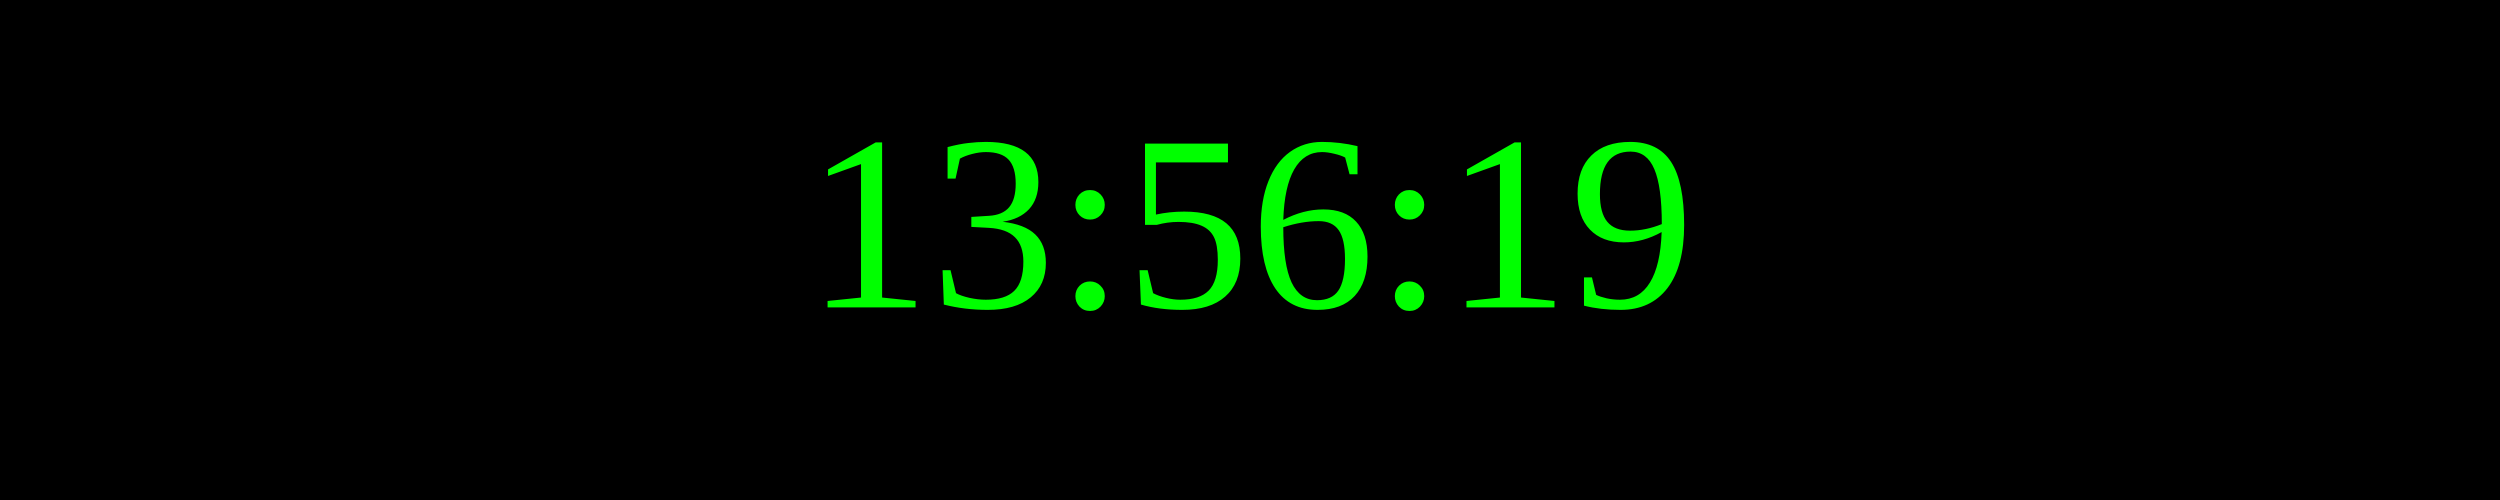
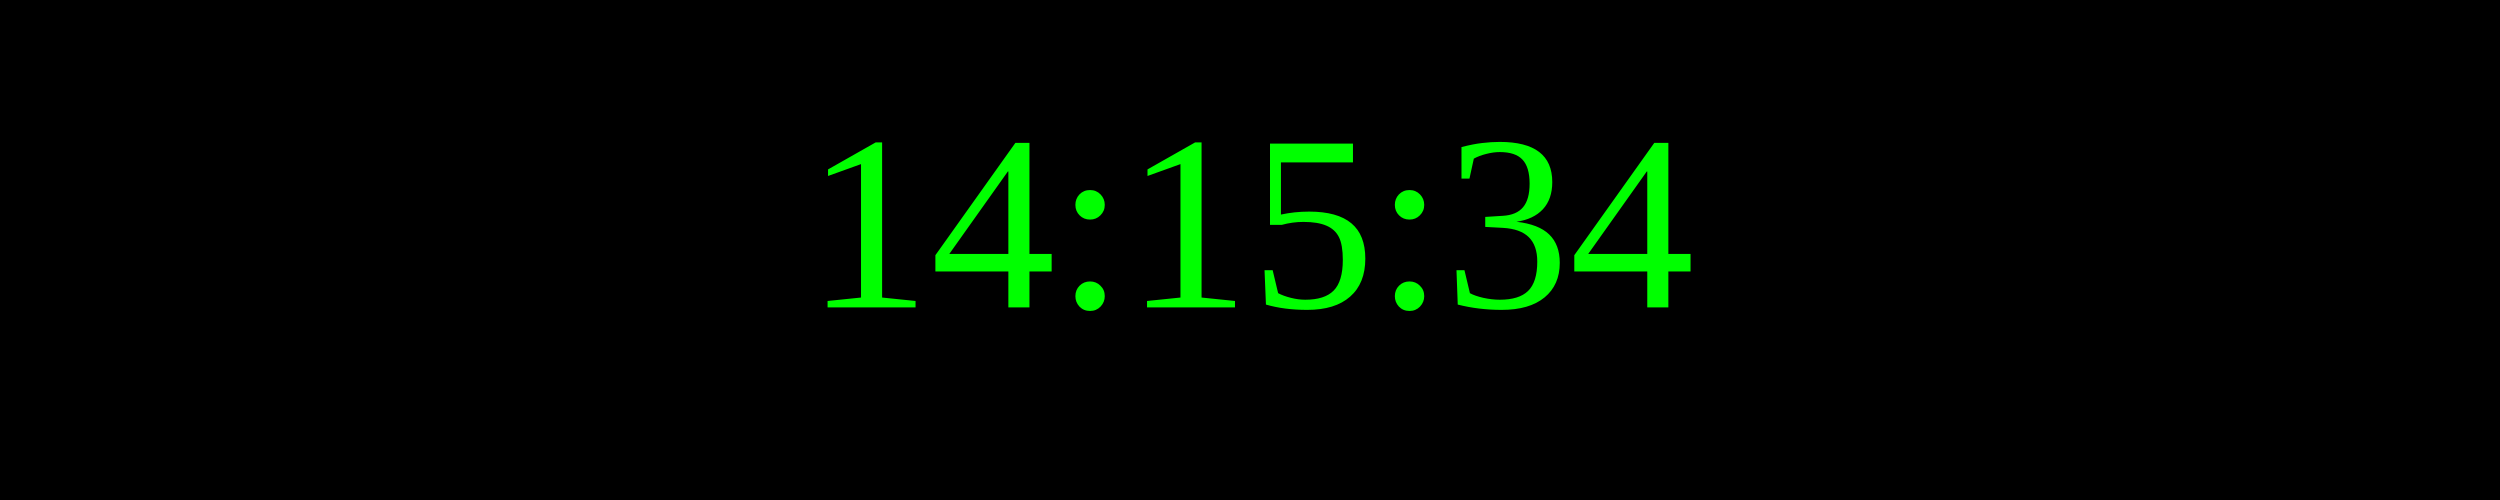
<svg xmlns="http://www.w3.org/2000/svg" width="250" height="50">
  <rect width="100%" height="100%" fill="black" />
  <text x="50%" y="50%" font-size="25" fill="lime" text-anchor="middle" dominant-baseline="middle">
- 13:56:19
+ 14:15:34
</text>
</svg>
